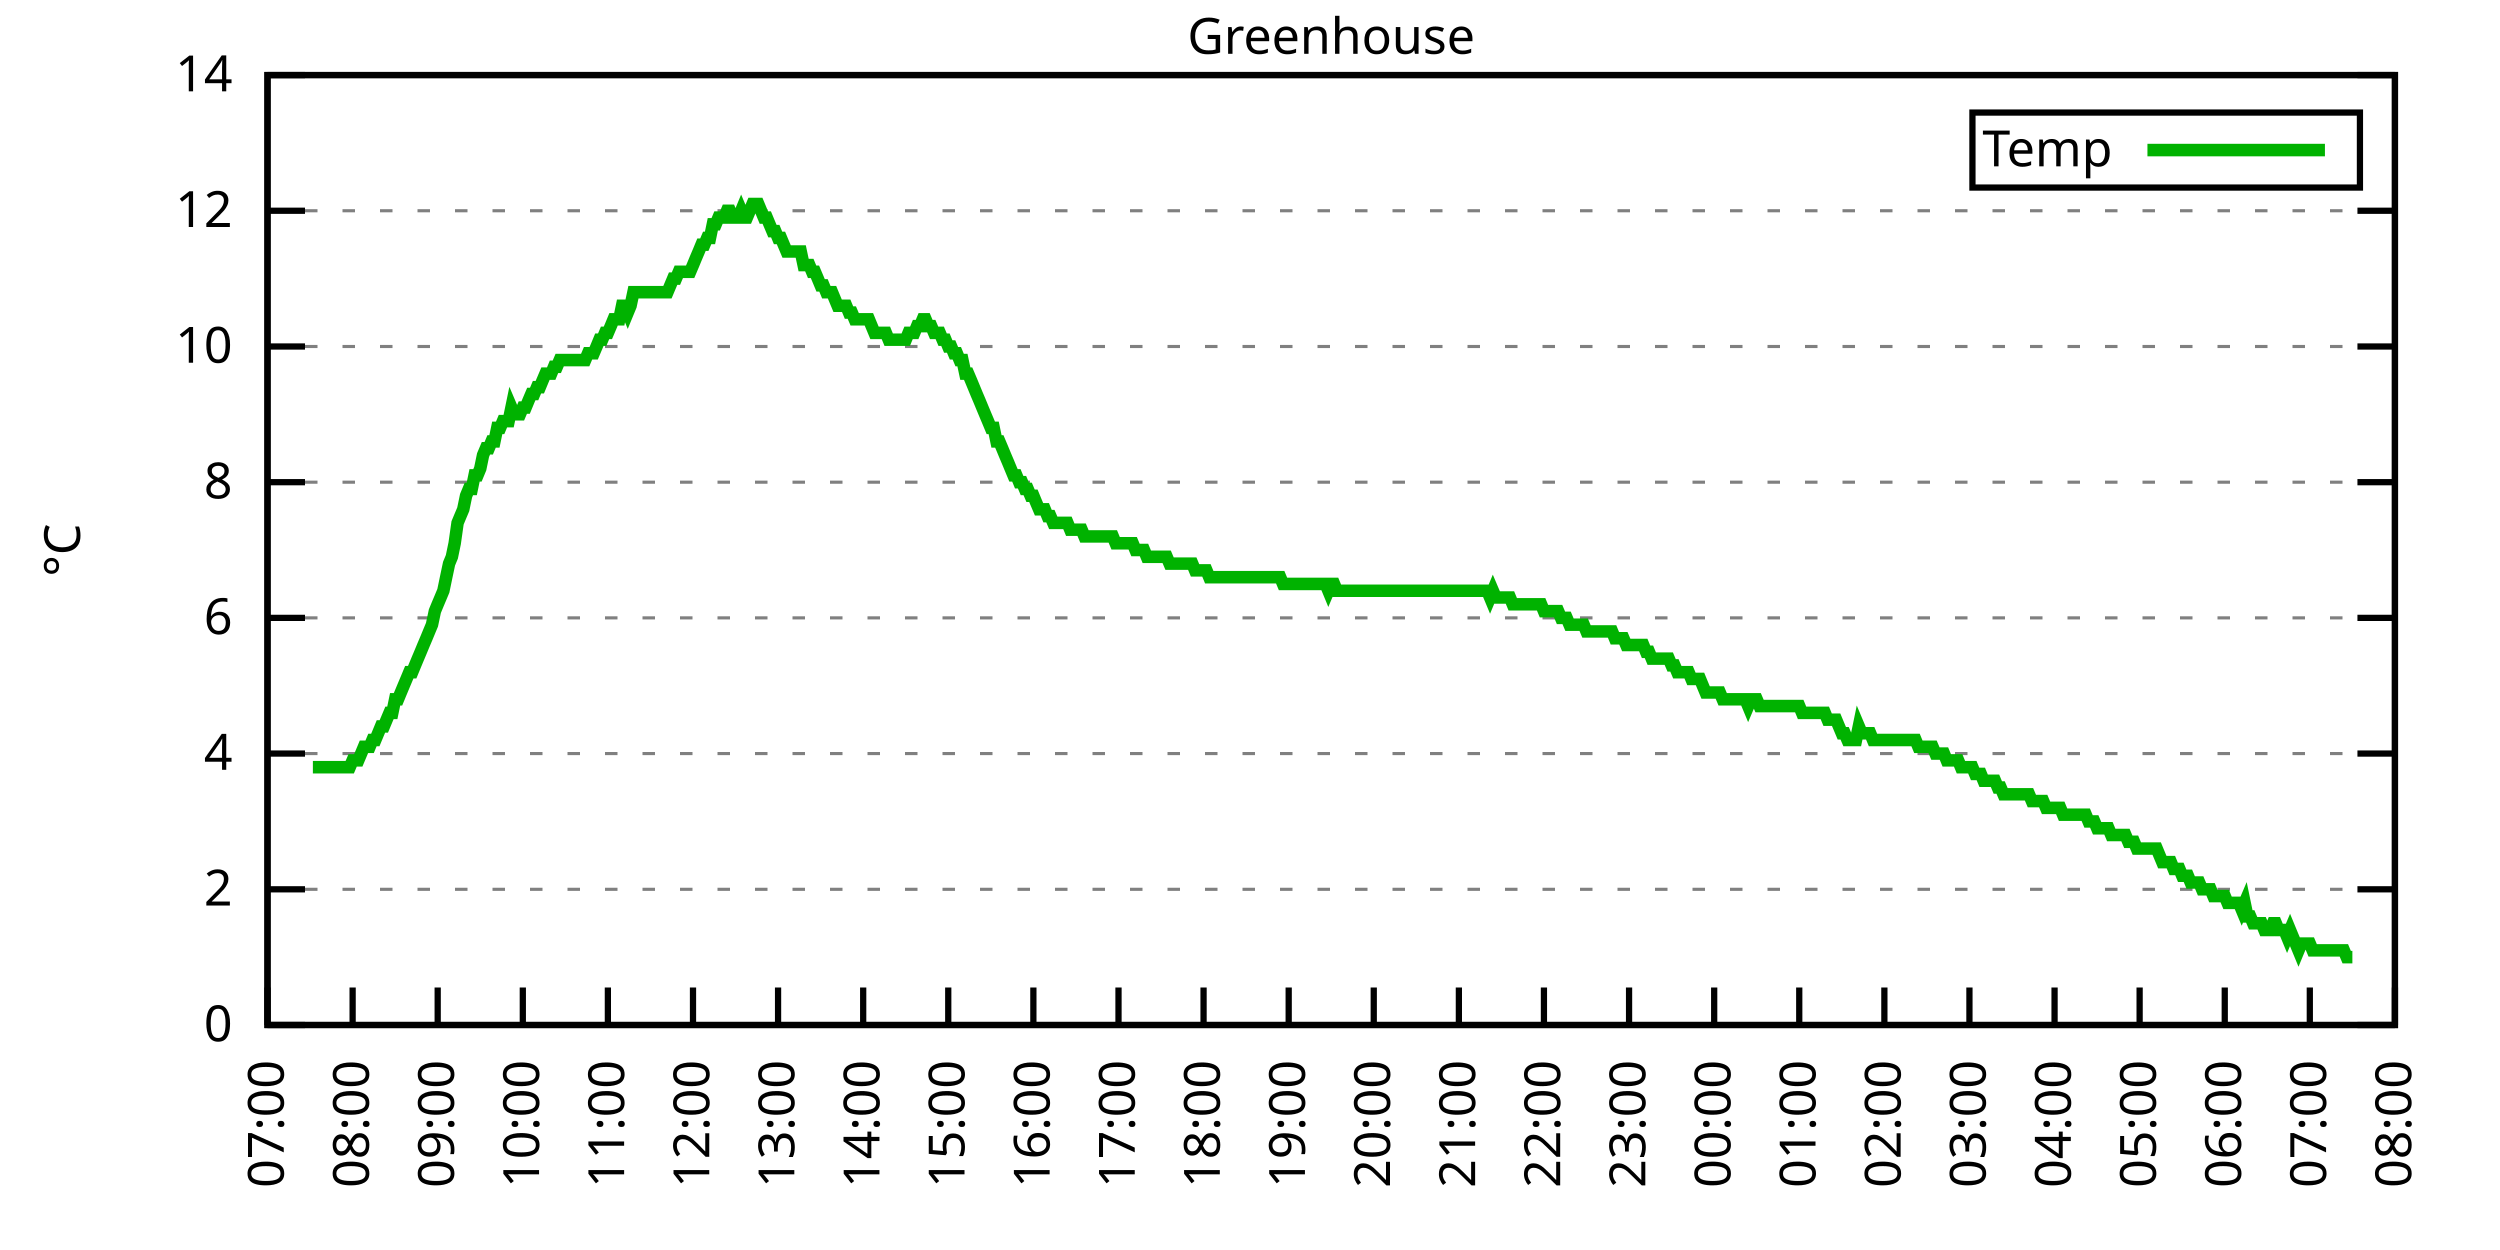
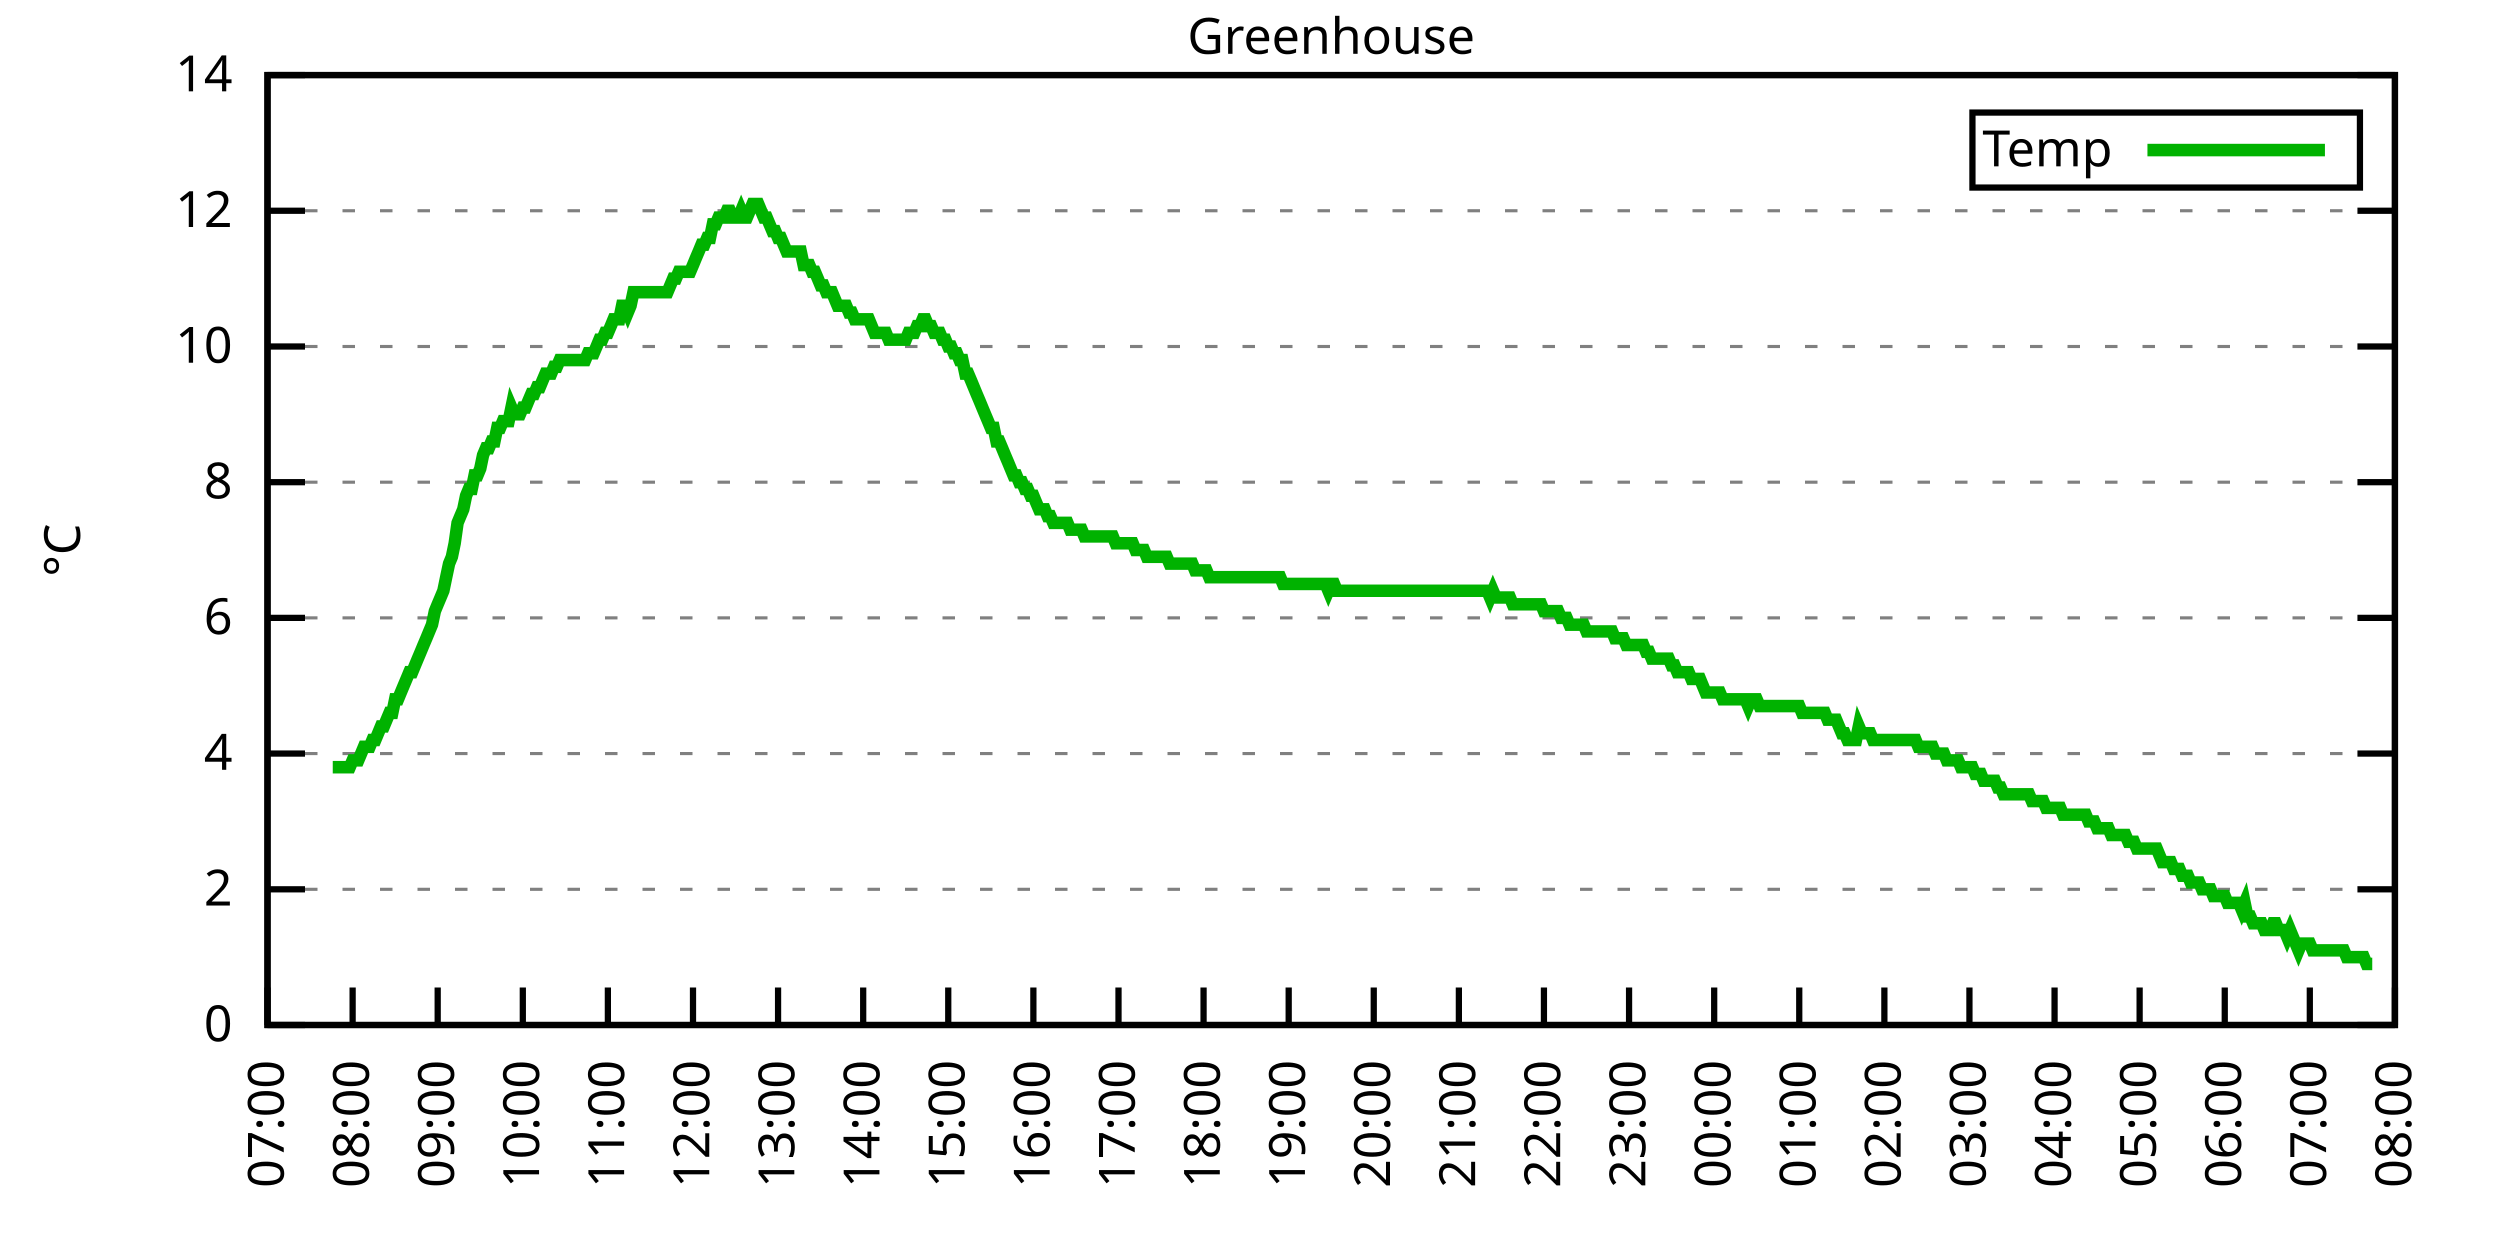
<svg xmlns="http://www.w3.org/2000/svg" xmlns:xlink="http://www.w3.org/1999/xlink" width="400" height="200" viewBox="0 0 400 200">
  <g id="gnuplot_canvas">
    <rect x="0" y="0" width="400" height="200" fill="none" />
    <defs>
      <circle id="gpDot" r="0.5" stroke-width="0.5" stroke="currentColor" />
      <path id="gpPt0" stroke-width="0.333" stroke="currentColor" d="M-1,0 h2 M0,-1 v2" />
      <path id="gpPt1" stroke-width="0.333" stroke="currentColor" d="M-1,-1 L1,1 M1,-1 L-1,1" />
      <path id="gpPt2" stroke-width="0.333" stroke="currentColor" d="M-1,0 L1,0 M0,-1 L0,1 M-1,-1 L1,1 M-1,1 L1,-1" />
      <rect id="gpPt3" stroke-width="0.333" stroke="currentColor" x="-1" y="-1" width="2" height="2" />
      <rect id="gpPt4" stroke-width="0.333" stroke="currentColor" fill="currentColor" x="-1" y="-1" width="2" height="2" />
      <circle id="gpPt5" stroke-width="0.333" stroke="currentColor" cx="0" cy="0" r="1" />
      <use xlink:href="#gpPt5" id="gpPt6" fill="currentColor" stroke="none" />
      <path id="gpPt7" stroke-width="0.333" stroke="currentColor" d="M0,-1.33 L-1.33,0.67 L1.33,0.67 z" />
      <use xlink:href="#gpPt7" id="gpPt8" fill="currentColor" stroke="none" />
      <use xlink:href="#gpPt7" id="gpPt9" stroke="currentColor" transform="rotate(180)" />
      <use xlink:href="#gpPt9" id="gpPt10" fill="currentColor" stroke="none" />
      <use xlink:href="#gpPt3" id="gpPt11" stroke="currentColor" transform="rotate(45)" />
      <use xlink:href="#gpPt11" id="gpPt12" fill="currentColor" stroke="none" />
      <path id="gpPt13" stroke-width="0.333" stroke="currentColor" d="M0,1.330 L1.265,0.411 L0.782,-1.067 L-0.782,-1.076 L-1.265,0.411 z" />
      <use xlink:href="#gpPt13" id="gpPt14" fill="currentColor" stroke="none" />
      <filter id="textbox" filterUnits="objectBoundingBox" x="0" y="0" height="1" width="1">
        <feFlood flood-color="white" flood-opacity="1" result="bgnd" />
        <feComposite in="SourceGraphic" in2="bgnd" operator="atop" />
      </filter>
      <filter id="greybox" filterUnits="objectBoundingBox" x="0" y="0" height="1" width="1">
        <feFlood flood-color="lightgrey" flood-opacity="1" result="grey" />
        <feComposite in="SourceGraphic" in2="grey" operator="atop" />
      </filter>
    </defs>
    <g fill="none" color="white" stroke="currentColor" stroke-width="1.00" stroke-linecap="butt" stroke-linejoin="miter">
</g>
    <g fill="none" color="black" stroke="currentColor" stroke-width="1.00" stroke-linecap="butt" stroke-linejoin="miter">
      <g stroke="none" shape-rendering="crispEdges">
        <polygon fill="rgb(255, 255, 255)" points="42.80,164.00 383.18,164.00 383.18,12.02 42.80,12.02 " />
      </g>
    </g>
    <g fill="none" color="black" stroke="currentColor" stroke-width="1.00" stroke-linecap="butt" stroke-linejoin="miter">
</g>
    <g fill="none" color="black" stroke="black" stroke-width="0.50" stroke-linecap="butt" stroke-linejoin="miter">
</g>
    <g fill="none" color="gray" stroke="currentColor" stroke-width="0.50" stroke-linecap="butt" stroke-linejoin="miter">
      <path stroke="gray" stroke-dasharray="2,4" class="gridline" d="M42.80,164.00 L383.19,164.00  " />
    </g>
    <g fill="none" color="gray" stroke="gray" stroke-width="1.00" stroke-linecap="butt" stroke-linejoin="miter">
</g>
    <g fill="none" color="black" stroke="currentColor" stroke-width="1.00" stroke-linecap="butt" stroke-linejoin="miter">
      <path stroke="black" d="M42.80,164.00 L48.80,164.00 M383.19,164.00 L377.19,164.00  " />
      <g transform="translate(37.20,166.60)" stroke="none" fill="black" font-family="Sans" font-size="8.00" text-anchor="end">
        <text>
          <tspan font-family="Sans"> 0</tspan>
        </text>
      </g>
    </g>
    <g fill="none" color="black" stroke="currentColor" stroke-width="1.00" stroke-linecap="butt" stroke-linejoin="miter">
</g>
    <g fill="none" color="black" stroke="black" stroke-width="0.50" stroke-linecap="butt" stroke-linejoin="miter">
</g>
    <g fill="none" color="gray" stroke="currentColor" stroke-width="0.50" stroke-linecap="butt" stroke-linejoin="miter">
      <path stroke="gray" stroke-dasharray="2,4" class="gridline" d="M42.80,142.29 L383.19,142.29  " />
    </g>
    <g fill="none" color="gray" stroke="gray" stroke-width="1.00" stroke-linecap="butt" stroke-linejoin="miter">
</g>
    <g fill="none" color="black" stroke="currentColor" stroke-width="1.00" stroke-linecap="butt" stroke-linejoin="miter">
      <path stroke="black" d="M42.80,142.29 L48.80,142.29 M383.19,142.29 L377.19,142.29  " />
      <g transform="translate(37.20,144.89)" stroke="none" fill="black" font-family="Sans" font-size="8.00" text-anchor="end">
        <text>
          <tspan font-family="Sans"> 2</tspan>
        </text>
      </g>
    </g>
    <g fill="none" color="black" stroke="currentColor" stroke-width="1.00" stroke-linecap="butt" stroke-linejoin="miter">
</g>
    <g fill="none" color="black" stroke="black" stroke-width="0.50" stroke-linecap="butt" stroke-linejoin="miter">
</g>
    <g fill="none" color="gray" stroke="currentColor" stroke-width="0.50" stroke-linecap="butt" stroke-linejoin="miter">
      <path stroke="gray" stroke-dasharray="2,4" class="gridline" d="M42.80,120.57 L383.19,120.57  " />
    </g>
    <g fill="none" color="gray" stroke="gray" stroke-width="1.00" stroke-linecap="butt" stroke-linejoin="miter">
</g>
    <g fill="none" color="black" stroke="currentColor" stroke-width="1.00" stroke-linecap="butt" stroke-linejoin="miter">
      <path stroke="black" d="M42.80,120.57 L48.80,120.57 M383.19,120.57 L377.19,120.57  " />
      <g transform="translate(37.20,123.17)" stroke="none" fill="black" font-family="Sans" font-size="8.00" text-anchor="end">
        <text>
          <tspan font-family="Sans"> 4</tspan>
        </text>
      </g>
    </g>
    <g fill="none" color="black" stroke="currentColor" stroke-width="1.00" stroke-linecap="butt" stroke-linejoin="miter">
</g>
    <g fill="none" color="black" stroke="black" stroke-width="0.50" stroke-linecap="butt" stroke-linejoin="miter">
</g>
    <g fill="none" color="gray" stroke="currentColor" stroke-width="0.50" stroke-linecap="butt" stroke-linejoin="miter">
      <path stroke="gray" stroke-dasharray="2,4" class="gridline" d="M42.80,98.86 L383.19,98.86  " />
    </g>
    <g fill="none" color="gray" stroke="gray" stroke-width="1.00" stroke-linecap="butt" stroke-linejoin="miter">
</g>
    <g fill="none" color="black" stroke="currentColor" stroke-width="1.00" stroke-linecap="butt" stroke-linejoin="miter">
      <path stroke="black" d="M42.80,98.86 L48.80,98.86 M383.19,98.86 L377.19,98.86  " />
      <g transform="translate(37.20,101.46)" stroke="none" fill="black" font-family="Sans" font-size="8.00" text-anchor="end">
        <text>
          <tspan font-family="Sans"> 6</tspan>
        </text>
      </g>
    </g>
    <g fill="none" color="black" stroke="currentColor" stroke-width="1.00" stroke-linecap="butt" stroke-linejoin="miter">
</g>
    <g fill="none" color="black" stroke="black" stroke-width="0.50" stroke-linecap="butt" stroke-linejoin="miter">
</g>
    <g fill="none" color="gray" stroke="currentColor" stroke-width="0.50" stroke-linecap="butt" stroke-linejoin="miter">
      <path stroke="gray" stroke-dasharray="2,4" class="gridline" d="M42.80,77.15 L383.19,77.15  " />
    </g>
    <g fill="none" color="gray" stroke="gray" stroke-width="1.00" stroke-linecap="butt" stroke-linejoin="miter">
</g>
    <g fill="none" color="black" stroke="currentColor" stroke-width="1.00" stroke-linecap="butt" stroke-linejoin="miter">
      <path stroke="black" d="M42.80,77.15 L48.80,77.15 M383.19,77.15 L377.19,77.15  " />
      <g transform="translate(37.20,79.75)" stroke="none" fill="black" font-family="Sans" font-size="8.00" text-anchor="end">
        <text>
          <tspan font-family="Sans"> 8</tspan>
        </text>
      </g>
    </g>
    <g fill="none" color="black" stroke="currentColor" stroke-width="1.00" stroke-linecap="butt" stroke-linejoin="miter">
</g>
    <g fill="none" color="black" stroke="black" stroke-width="0.50" stroke-linecap="butt" stroke-linejoin="miter">
</g>
    <g fill="none" color="gray" stroke="currentColor" stroke-width="0.50" stroke-linecap="butt" stroke-linejoin="miter">
      <path stroke="gray" stroke-dasharray="2,4" class="gridline" d="M42.80,55.44 L383.19,55.44  " />
    </g>
    <g fill="none" color="gray" stroke="gray" stroke-width="1.00" stroke-linecap="butt" stroke-linejoin="miter">
</g>
    <g fill="none" color="black" stroke="currentColor" stroke-width="1.00" stroke-linecap="butt" stroke-linejoin="miter">
      <path stroke="black" d="M42.80,55.44 L48.80,55.44 M383.19,55.44 L377.19,55.44  " />
      <g transform="translate(37.20,58.04)" stroke="none" fill="black" font-family="Sans" font-size="8.00" text-anchor="end">
        <text>
          <tspan font-family="Sans"> 10</tspan>
        </text>
      </g>
    </g>
    <g fill="none" color="black" stroke="currentColor" stroke-width="1.00" stroke-linecap="butt" stroke-linejoin="miter">
</g>
    <g fill="none" color="black" stroke="black" stroke-width="0.50" stroke-linecap="butt" stroke-linejoin="miter">
</g>
    <g fill="none" color="gray" stroke="currentColor" stroke-width="0.50" stroke-linecap="butt" stroke-linejoin="miter">
      <path stroke="gray" stroke-dasharray="2,4" class="gridline" d="M42.80,33.72 L383.19,33.72  " />
    </g>
    <g fill="none" color="gray" stroke="gray" stroke-width="1.00" stroke-linecap="butt" stroke-linejoin="miter">
</g>
    <g fill="none" color="black" stroke="currentColor" stroke-width="1.00" stroke-linecap="butt" stroke-linejoin="miter">
      <path stroke="black" d="M42.80,33.72 L48.80,33.72 M383.19,33.72 L377.19,33.72  " />
      <g transform="translate(37.20,36.32)" stroke="none" fill="black" font-family="Sans" font-size="8.00" text-anchor="end">
        <text>
          <tspan font-family="Sans"> 12</tspan>
        </text>
      </g>
    </g>
    <g fill="none" color="black" stroke="currentColor" stroke-width="1.00" stroke-linecap="butt" stroke-linejoin="miter">
</g>
    <g fill="none" color="black" stroke="black" stroke-width="0.50" stroke-linecap="butt" stroke-linejoin="miter">
</g>
    <g fill="none" color="gray" stroke="currentColor" stroke-width="0.50" stroke-linecap="butt" stroke-linejoin="miter">
      <path stroke="gray" stroke-dasharray="2,4" class="gridline" d="M42.80,12.01 L383.19,12.01  " />
    </g>
    <g fill="none" color="gray" stroke="gray" stroke-width="1.00" stroke-linecap="butt" stroke-linejoin="miter">
</g>
    <g fill="none" color="black" stroke="currentColor" stroke-width="1.00" stroke-linecap="butt" stroke-linejoin="miter">
      <path stroke="black" d="M42.80,12.01 L48.80,12.01 M383.19,12.01 L377.19,12.01  " />
      <g transform="translate(37.20,14.61)" stroke="none" fill="black" font-family="Sans" font-size="8.00" text-anchor="end">
        <text>
          <tspan font-family="Sans"> 14</tspan>
        </text>
      </g>
    </g>
    <g fill="none" color="black" stroke="currentColor" stroke-width="1.00" stroke-linecap="butt" stroke-linejoin="miter">
      <path stroke="black" d="M42.80,164.00 L42.80,158.00  " />
      <g transform="translate(45.40,169.60) rotate(270.00)" stroke="none" fill="black" font-family="Sans" font-size="8.00" text-anchor="end">
        <text>
          <tspan font-family="Sans">07:00</tspan>
        </text>
      </g>
    </g>
    <g fill="none" color="black" stroke="currentColor" stroke-width="1.00" stroke-linecap="butt" stroke-linejoin="miter">
      <path stroke="black" d="M56.42,164.00 L56.42,158.00  " />
      <g transform="translate(59.02,169.60) rotate(270.00)" stroke="none" fill="black" font-family="Sans" font-size="8.00" text-anchor="end">
        <text>
          <tspan font-family="Sans">08:00</tspan>
        </text>
      </g>
    </g>
    <g fill="none" color="black" stroke="currentColor" stroke-width="1.00" stroke-linecap="butt" stroke-linejoin="miter">
      <path stroke="black" d="M70.03,164.00 L70.03,158.00  " />
      <g transform="translate(72.63,169.60) rotate(270.00)" stroke="none" fill="black" font-family="Sans" font-size="8.00" text-anchor="end">
        <text>
          <tspan font-family="Sans">09:00</tspan>
        </text>
      </g>
    </g>
    <g fill="none" color="black" stroke="currentColor" stroke-width="1.00" stroke-linecap="butt" stroke-linejoin="miter">
      <path stroke="black" d="M83.65,164.00 L83.65,158.00  " />
      <g transform="translate(86.25,169.60) rotate(270.00)" stroke="none" fill="black" font-family="Sans" font-size="8.00" text-anchor="end">
        <text>
          <tspan font-family="Sans">10:00</tspan>
        </text>
      </g>
    </g>
    <g fill="none" color="black" stroke="currentColor" stroke-width="1.00" stroke-linecap="butt" stroke-linejoin="miter">
      <path stroke="black" d="M97.26,164.00 L97.26,158.00  " />
      <g transform="translate(99.86,169.60) rotate(270.00)" stroke="none" fill="black" font-family="Sans" font-size="8.00" text-anchor="end">
        <text>
          <tspan font-family="Sans">11:00</tspan>
        </text>
      </g>
    </g>
    <g fill="none" color="black" stroke="currentColor" stroke-width="1.00" stroke-linecap="butt" stroke-linejoin="miter">
      <path stroke="black" d="M110.88,164.00 L110.88,158.00  " />
      <g transform="translate(113.48,169.60) rotate(270.00)" stroke="none" fill="black" font-family="Sans" font-size="8.00" text-anchor="end">
        <text>
          <tspan font-family="Sans">12:00</tspan>
        </text>
      </g>
    </g>
    <g fill="none" color="black" stroke="currentColor" stroke-width="1.00" stroke-linecap="butt" stroke-linejoin="miter">
      <path stroke="black" d="M124.49,164.00 L124.49,158.00  " />
      <g transform="translate(127.09,169.60) rotate(270.00)" stroke="none" fill="black" font-family="Sans" font-size="8.00" text-anchor="end">
        <text>
          <tspan font-family="Sans">13:00</tspan>
        </text>
      </g>
    </g>
    <g fill="none" color="black" stroke="currentColor" stroke-width="1.00" stroke-linecap="butt" stroke-linejoin="miter">
      <path stroke="black" d="M138.11,164.00 L138.11,158.00  " />
      <g transform="translate(140.71,169.60) rotate(270.00)" stroke="none" fill="black" font-family="Sans" font-size="8.00" text-anchor="end">
        <text>
          <tspan font-family="Sans">14:00</tspan>
        </text>
      </g>
    </g>
    <g fill="none" color="black" stroke="currentColor" stroke-width="1.00" stroke-linecap="butt" stroke-linejoin="miter">
      <path stroke="black" d="M151.72,164.00 L151.72,158.00  " />
      <g transform="translate(154.32,169.60) rotate(270.00)" stroke="none" fill="black" font-family="Sans" font-size="8.00" text-anchor="end">
        <text>
          <tspan font-family="Sans">15:00</tspan>
        </text>
      </g>
    </g>
    <g fill="none" color="black" stroke="currentColor" stroke-width="1.00" stroke-linecap="butt" stroke-linejoin="miter">
      <path stroke="black" d="M165.34,164.00 L165.34,158.00  " />
      <g transform="translate(167.94,169.60) rotate(270.00)" stroke="none" fill="black" font-family="Sans" font-size="8.00" text-anchor="end">
        <text>
          <tspan font-family="Sans">16:00</tspan>
        </text>
      </g>
    </g>
    <g fill="none" color="black" stroke="currentColor" stroke-width="1.00" stroke-linecap="butt" stroke-linejoin="miter">
      <path stroke="black" d="M178.96,164.00 L178.96,158.00  " />
      <g transform="translate(181.56,169.60) rotate(270.00)" stroke="none" fill="black" font-family="Sans" font-size="8.00" text-anchor="end">
        <text>
          <tspan font-family="Sans">17:00</tspan>
        </text>
      </g>
    </g>
    <g fill="none" color="black" stroke="currentColor" stroke-width="1.00" stroke-linecap="butt" stroke-linejoin="miter">
      <path stroke="black" d="M192.57,164.00 L192.57,158.00  " />
      <g transform="translate(195.17,169.60) rotate(270.00)" stroke="none" fill="black" font-family="Sans" font-size="8.00" text-anchor="end">
        <text>
          <tspan font-family="Sans">18:00</tspan>
        </text>
      </g>
    </g>
    <g fill="none" color="black" stroke="currentColor" stroke-width="1.00" stroke-linecap="butt" stroke-linejoin="miter">
      <path stroke="black" d="M206.19,164.00 L206.19,158.00  " />
      <g transform="translate(208.79,169.60) rotate(270.00)" stroke="none" fill="black" font-family="Sans" font-size="8.00" text-anchor="end">
        <text>
          <tspan font-family="Sans">19:00</tspan>
        </text>
      </g>
    </g>
    <g fill="none" color="black" stroke="currentColor" stroke-width="1.00" stroke-linecap="butt" stroke-linejoin="miter">
      <path stroke="black" d="M219.80,164.00 L219.80,158.00  " />
      <g transform="translate(222.40,169.60) rotate(270.00)" stroke="none" fill="black" font-family="Sans" font-size="8.00" text-anchor="end">
        <text>
          <tspan font-family="Sans">20:00</tspan>
        </text>
      </g>
    </g>
    <g fill="none" color="black" stroke="currentColor" stroke-width="1.00" stroke-linecap="butt" stroke-linejoin="miter">
      <path stroke="black" d="M233.42,164.00 L233.42,158.00  " />
      <g transform="translate(236.02,169.60) rotate(270.00)" stroke="none" fill="black" font-family="Sans" font-size="8.00" text-anchor="end">
        <text>
          <tspan font-family="Sans">21:00</tspan>
        </text>
      </g>
    </g>
    <g fill="none" color="black" stroke="currentColor" stroke-width="1.00" stroke-linecap="butt" stroke-linejoin="miter">
      <path stroke="black" d="M247.03,164.00 L247.03,158.00  " />
      <g transform="translate(249.63,169.60) rotate(270.00)" stroke="none" fill="black" font-family="Sans" font-size="8.00" text-anchor="end">
        <text>
          <tspan font-family="Sans">22:00</tspan>
        </text>
      </g>
    </g>
    <g fill="none" color="black" stroke="currentColor" stroke-width="1.00" stroke-linecap="butt" stroke-linejoin="miter">
      <path stroke="black" d="M260.65,164.00 L260.65,158.00  " />
      <g transform="translate(263.25,169.60) rotate(270.00)" stroke="none" fill="black" font-family="Sans" font-size="8.00" text-anchor="end">
        <text>
          <tspan font-family="Sans">23:00</tspan>
        </text>
      </g>
    </g>
    <g fill="none" color="black" stroke="currentColor" stroke-width="1.00" stroke-linecap="butt" stroke-linejoin="miter">
      <path stroke="black" d="M274.27,164.00 L274.27,158.00  " />
      <g transform="translate(276.87,169.60) rotate(270.00)" stroke="none" fill="black" font-family="Sans" font-size="8.00" text-anchor="end">
        <text>
          <tspan font-family="Sans">00:00</tspan>
        </text>
      </g>
    </g>
    <g fill="none" color="black" stroke="currentColor" stroke-width="1.00" stroke-linecap="butt" stroke-linejoin="miter">
      <path stroke="black" d="M287.88,164.00 L287.88,158.00  " />
      <g transform="translate(290.48,169.60) rotate(270.00)" stroke="none" fill="black" font-family="Sans" font-size="8.00" text-anchor="end">
        <text>
          <tspan font-family="Sans">01:00</tspan>
        </text>
      </g>
    </g>
    <g fill="none" color="black" stroke="currentColor" stroke-width="1.00" stroke-linecap="butt" stroke-linejoin="miter">
      <path stroke="black" d="M301.50,164.00 L301.50,158.00  " />
      <g transform="translate(304.10,169.60) rotate(270.00)" stroke="none" fill="black" font-family="Sans" font-size="8.00" text-anchor="end">
        <text>
          <tspan font-family="Sans">02:00</tspan>
        </text>
      </g>
    </g>
    <g fill="none" color="black" stroke="currentColor" stroke-width="1.00" stroke-linecap="butt" stroke-linejoin="miter">
      <path stroke="black" d="M315.11,164.00 L315.11,158.00  " />
      <g transform="translate(317.71,169.60) rotate(270.00)" stroke="none" fill="black" font-family="Sans" font-size="8.00" text-anchor="end">
        <text>
          <tspan font-family="Sans">03:00</tspan>
        </text>
      </g>
    </g>
    <g fill="none" color="black" stroke="currentColor" stroke-width="1.00" stroke-linecap="butt" stroke-linejoin="miter">
      <path stroke="black" d="M328.73,164.00 L328.73,158.00  " />
      <g transform="translate(331.33,169.60) rotate(270.00)" stroke="none" fill="black" font-family="Sans" font-size="8.00" text-anchor="end">
        <text>
          <tspan font-family="Sans">04:00</tspan>
        </text>
      </g>
    </g>
    <g fill="none" color="black" stroke="currentColor" stroke-width="1.00" stroke-linecap="butt" stroke-linejoin="miter">
      <path stroke="black" d="M342.34,164.00 L342.34,158.00  " />
      <g transform="translate(344.94,169.60) rotate(270.00)" stroke="none" fill="black" font-family="Sans" font-size="8.00" text-anchor="end">
        <text>
          <tspan font-family="Sans">05:00</tspan>
        </text>
      </g>
    </g>
    <g fill="none" color="black" stroke="currentColor" stroke-width="1.00" stroke-linecap="butt" stroke-linejoin="miter">
      <path stroke="black" d="M355.96,164.00 L355.96,158.00  " />
      <g transform="translate(358.56,169.60) rotate(270.00)" stroke="none" fill="black" font-family="Sans" font-size="8.00" text-anchor="end">
        <text>
          <tspan font-family="Sans">06:00</tspan>
        </text>
      </g>
    </g>
    <g fill="none" color="black" stroke="currentColor" stroke-width="1.00" stroke-linecap="butt" stroke-linejoin="miter">
      <path stroke="black" d="M369.57,164.00 L369.57,158.00  " />
      <g transform="translate(372.17,169.60) rotate(270.00)" stroke="none" fill="black" font-family="Sans" font-size="8.00" text-anchor="end">
        <text>
          <tspan font-family="Sans">07:00</tspan>
        </text>
      </g>
    </g>
    <g fill="none" color="black" stroke="currentColor" stroke-width="1.00" stroke-linecap="butt" stroke-linejoin="miter">
      <path stroke="black" d="M383.19,164.00 L383.19,158.00  " />
      <g transform="translate(385.79,169.60) rotate(270.00)" stroke="none" fill="black" font-family="Sans" font-size="8.00" text-anchor="end">
        <text>
          <tspan font-family="Sans">08:00</tspan>
        </text>
      </g>
    </g>
    <g fill="none" color="black" stroke="currentColor" stroke-width="1.00" stroke-linecap="butt" stroke-linejoin="miter">
</g>
    <g fill="none" color="black" stroke="currentColor" stroke-width="1.00" stroke-linecap="butt" stroke-linejoin="miter">
      <path stroke="black" d="M42.80,12.01 L42.80,164.00 L383.19,164.00 L383.19,12.01 L42.80,12.01 Z  " />
    </g>
    <g fill="none" color="black" stroke="currentColor" stroke-width="1.00" stroke-linecap="butt" stroke-linejoin="miter">
</g>
    <g fill="none" color="black" stroke="currentColor" stroke-width="1.00" stroke-linecap="butt" stroke-linejoin="miter">
      <path stroke="black" d="M315.59,30.01 L315.59,18.01 L377.59,18.01 L377.59,30.01 L315.59,30.01 Z  " />
    </g>
    <g id="Greenhouse_plot_1">
      <g fill="none" color="white" stroke="black" stroke-width="2.00" stroke-linecap="butt" stroke-linejoin="miter">
</g>
      <g fill="none" color="black" stroke="currentColor" stroke-width="2.00" stroke-linecap="butt" stroke-linejoin="miter">
        <g transform="translate(337.99,26.61)" stroke="none" fill="black" font-family="Sans" font-size="8.00" text-anchor="end">
          <text>
            <tspan font-family="Sans">Temp</tspan>
          </text>
        </g>
      </g>
      <g fill="none" color="black" stroke="currentColor" stroke-width="2.00" stroke-linecap="butt" stroke-linejoin="miter">
-         <path stroke="rgb(  0, 178,   0)" d="M343.59,24.01 L371.99,24.01 M50.06,122.75 L50.52,122.75 L50.97,122.75 L51.42,122.75 L51.88,122.75 L52.33,122.75   L52.78,122.75 L53.24,122.75 L53.69,122.75 L54.15,122.75 L54.60,122.75 L55.05,122.75 L55.51,122.75 L55.96,122.75   L56.42,121.66 L56.87,121.66 L57.32,121.66 L57.78,120.57 L58.23,119.49 L58.68,119.49 L59.14,119.49 L59.59,118.40   L60.05,118.40 L60.50,117.32 L60.95,116.23 L61.41,116.23 L61.86,115.15 L62.32,114.06 L62.77,114.06 L63.22,111.89   L63.68,111.89 L64.13,110.80 L64.58,109.72 L65.04,108.63 L65.49,107.55 L65.95,107.55 L66.40,106.46 L66.85,105.38   L67.31,104.29 L67.76,103.20 L68.22,102.12 L68.67,101.03 L69.12,99.95 L69.58,97.78 L70.03,96.69 L70.49,95.60   L70.94,94.52 L71.39,92.35 L71.85,90.18 L72.30,89.09 L72.75,86.92 L73.21,83.66 L73.66,82.58 L74.12,81.49   L74.57,79.32 L75.02,78.23 L75.48,78.23 L75.93,76.06 L76.39,76.06 L76.84,74.98 L77.29,72.81 L77.75,71.72   L78.20,71.72 L78.65,70.63 L79.11,70.63 L79.56,68.46 L80.02,68.46 L80.47,67.38 L80.92,67.38 L81.38,67.38   L81.83,65.21 L82.29,66.29 L82.74,66.29 L83.19,66.29 L83.65,65.21 L84.10,65.21 L84.55,64.12 L85.01,63.04   L85.46,63.04 L85.92,61.95 L86.37,61.95 L86.82,60.86 L87.28,59.78 L87.73,59.78 L88.19,59.78 L88.64,58.69   L89.09,58.69 L89.55,57.61 L90.00,57.61 L90.45,57.61 L90.91,57.61 L91.36,57.61 L91.82,57.61 L92.27,57.61   L92.72,57.61 L93.18,57.61 L93.63,57.61 L94.09,56.52 L94.54,56.52 L94.99,56.52 L95.45,55.44 L95.90,54.35   L96.35,54.35 L96.81,53.26 L97.26,53.26 L97.72,52.18 L98.17,51.09 L98.62,51.09 L99.08,51.09 L99.53,48.92   L99.99,48.92 L100.44,50.01 L100.89,48.92 L101.35,46.75 L101.80,46.75 L102.25,46.75 L102.71,46.75 L103.16,46.75   L103.62,46.75 L104.07,46.75 L104.52,46.75 L104.98,46.75 L105.43,46.75 L105.89,46.75 L106.34,46.75 L106.79,46.75   L107.25,45.66 L107.70,44.58 L108.15,44.58 L108.61,43.49 L109.06,43.49 L109.52,43.49 L109.97,43.49 L110.42,43.49   L110.88,42.41 L111.33,41.32 L111.79,40.24 L112.24,39.15 L112.69,39.15 L113.15,38.07 L113.60,38.07 L114.05,35.89   L114.51,35.89 L114.96,34.81 L115.42,34.81 L115.87,34.81 L116.32,33.72 L116.78,33.72 L117.23,34.81 L117.69,34.81   L118.14,34.81 L118.59,33.72 L119.05,34.81 L119.50,34.81 L119.96,33.72 L120.41,32.64 L120.86,32.64 L121.32,32.64   L121.77,33.72 L122.22,34.81 L122.68,34.81 L123.13,35.89 L123.59,36.98 L124.04,36.98 L124.49,38.07 L124.95,38.07   L125.40,39.15 L125.86,40.24 L126.31,40.24 L126.76,40.24 L127.22,40.24 L127.67,40.24 L128.12,40.24 L128.58,42.41   L129.03,42.41 L129.49,42.41 L129.94,43.49 L130.39,43.49 L130.85,44.58 L131.30,45.66 L131.76,45.66 L132.21,46.75   L132.66,46.75 L133.12,46.75 L133.57,47.84 L134.02,48.92 L134.48,48.92 L134.93,48.92 L135.39,48.92 L135.84,50.01   L136.29,50.01 L136.75,51.09 L137.20,51.09 L137.66,51.09 L138.11,51.09 L138.56,51.09 L139.02,51.09 L139.47,52.18   L139.92,53.26 L140.38,53.26 L140.83,53.26 L141.29,53.26 L141.74,53.26 L142.19,54.35 L142.65,54.35 L143.10,54.35   L143.56,54.35 L144.01,54.35 L144.46,54.35 L144.92,54.35 L145.37,53.26 L145.82,53.26 L146.28,53.26 L146.73,52.18   L147.19,52.18 L147.64,51.09 L148.09,51.09 L148.55,52.18 L149.00,52.18 L149.46,53.26 L149.91,53.26 L150.36,53.26   L150.82,54.35 L151.27,54.35 L151.72,55.44 L152.18,55.44 L152.63,56.52 L153.09,56.52 L153.54,57.61 L153.99,57.61   L154.45,59.78 L154.90,59.78 L155.36,60.86 L155.81,61.95 L156.26,63.04 L156.72,64.12 L157.17,65.21 L157.62,66.29   L158.08,67.38 L158.53,68.46 L158.99,68.46 L159.44,70.63 L159.89,70.63 L160.35,71.72 L160.80,72.81 L161.26,73.89   L161.71,74.98 L162.16,76.06 L162.62,76.06 L163.07,77.15 L163.52,77.15 L163.98,78.23 L164.43,78.23 L164.89,79.32   L165.34,79.32 L165.79,80.41 L166.25,81.49 L166.70,81.49 L167.16,81.49 L167.61,82.58 L168.06,82.58 L168.52,83.66   L168.97,83.66 L169.43,83.66 L169.88,83.66 L170.33,83.66 L170.79,83.66 L171.24,84.75 L171.69,84.75 L172.15,84.75   L172.60,84.75 L173.06,84.75 L173.51,85.83 L173.96,85.83 L174.42,85.83 L174.87,85.83 L175.33,85.83 L175.78,85.83   L176.23,85.83 L176.69,85.83 L177.14,85.83 L177.59,85.83 L178.05,85.83 L178.50,86.92 L178.96,86.92 L179.41,86.92   L179.86,86.92 L180.32,86.92 L180.77,86.92 L181.23,86.92 L181.68,88.00 L182.13,88.00 L182.59,88.00 L183.04,88.00   L183.49,89.09 L183.95,89.09 L184.40,89.09 L184.86,89.09 L185.31,89.09 L185.76,89.09 L186.22,89.09 L186.67,89.09   L187.13,90.18 L187.58,90.18 L188.03,90.18 L188.49,90.18 L188.94,90.18 L189.39,90.18 L189.85,90.18 L190.30,90.18   L190.76,90.18 L191.21,91.26 L191.66,91.26 L192.12,91.26 L192.57,91.26 L193.03,91.26 L193.48,92.35 L193.93,92.35   L194.39,92.35 L194.84,92.35 L195.29,92.35 L195.75,92.35 L196.20,92.35 L196.66,92.35 L197.11,92.35 L197.56,92.35   L198.02,92.35 L198.47,92.35 L198.93,92.35 L199.38,92.35 L199.83,92.35 L200.29,92.35 L200.74,92.35 L201.19,92.35   L201.65,92.35 L202.10,92.35 L202.56,92.35 L203.01,92.35 L203.46,92.35 L203.92,92.35 L204.37,92.35 L204.83,92.35   L205.28,93.43 L205.73,93.43 L206.19,93.43 L206.64,93.43 L207.09,93.43 L207.55,93.43 L208.00,93.43 L208.46,93.43   L208.91,93.43 L209.36,93.43 L209.82,93.43 L210.27,93.43 L210.73,93.43 L211.18,93.43 L211.63,93.43 L212.09,93.43   L212.54,94.52 L213.00,93.43 L213.45,93.43 L213.90,94.52 L214.36,94.52 L214.81,94.52 L215.26,94.52 L215.72,94.52   L216.17,94.52 L216.63,94.52 L217.08,94.52 L217.53,94.52 L217.99,94.52 L218.44,94.52 L218.90,94.52 L219.35,94.52   L219.80,94.52 L220.26,94.52 L220.71,94.52 L221.16,94.52 L221.62,94.52 L222.07,94.52 L222.53,94.52 L222.98,94.52   L223.43,94.52 L223.89,94.52 L224.34,94.52 L224.80,94.52 L225.25,94.52 L225.70,94.52 L226.16,94.52 L226.61,94.52   L227.06,94.52 L227.52,94.52 L227.97,94.52 L228.43,94.52 L228.88,94.52 L229.33,94.52 L229.79,94.52 L230.24,94.52   L230.70,94.52 L231.15,94.52 L231.60,94.52 L232.06,94.52 L232.51,94.52 L232.96,94.52 L233.42,94.52 L233.87,94.52   L234.33,94.52 L234.78,94.52 L235.23,94.52 L235.69,94.52 L236.14,94.52 L236.60,94.52 L237.05,94.52 L237.50,94.52   L237.96,94.52 L238.41,95.60 L238.86,94.52 L239.32,95.60 L239.77,95.60 L240.23,95.60 L240.68,95.60 L241.13,95.60   L241.59,95.60 L242.04,96.69 L242.50,96.69 L242.95,96.69 L243.40,96.69 L243.86,96.69 L244.31,96.69 L244.76,96.69   L245.22,96.69 L245.67,96.69 L246.13,96.69 L246.58,96.69 L247.03,97.78 L247.49,97.78 L247.94,97.78 L248.40,97.78   L248.85,97.78 L249.30,97.78 L249.76,98.86 L250.21,98.86 L250.66,98.86 L251.12,99.95 L251.57,99.95 L252.03,99.95   L252.48,99.95 L252.93,99.95 L253.39,99.95 L253.84,101.03 L254.30,101.03 L254.75,101.03 L255.20,101.03 L255.66,101.03   L256.11,101.03 L256.56,101.03 L257.02,101.03 L257.47,101.03 L257.93,101.03 L258.38,102.12 L258.83,102.12 L259.29,102.12   L259.74,102.12 L260.20,103.20 L260.65,103.20 L261.10,103.20 L261.56,103.20 L262.01,103.20 L262.47,103.20 L262.92,103.20   L263.37,104.29 L263.83,104.29 L264.28,105.38 L264.73,105.38 L265.19,105.38 L265.64,105.38 L266.10,105.38 L266.55,105.38   L267.00,105.38 L267.46,106.46 L267.91,106.46 L268.37,107.55 L268.82,107.55 L269.27,107.55 L269.73,107.55 L270.18,107.55   L270.63,108.63 L271.09,108.63 L271.54,108.63 L272.00,108.63 L272.45,109.72 L272.90,110.80 L273.36,110.80 L273.81,110.80   L274.27,110.80 L274.72,110.80 L275.17,110.80 L275.63,111.89 L276.08,111.89 L276.53,111.89 L276.99,111.89 L277.44,111.89   L277.90,111.89 L278.35,111.89 L278.80,111.89 L279.26,111.89 L279.71,112.97 L280.17,111.89 L280.62,111.89 L281.07,111.89   L281.53,112.97 L281.98,112.97 L282.43,112.97 L282.89,112.97 L283.34,112.97 L283.80,112.97 L284.25,112.97 L284.70,112.97   L285.16,112.97 L285.61,112.97 L286.07,112.97 L286.52,112.97 L286.97,112.97 L287.43,112.97 L287.88,112.97 L288.33,114.06   L288.79,114.06 L289.24,114.06 L289.70,114.06 L290.15,114.06 L290.60,114.06 L291.06,114.06 L291.51,114.06 L291.97,114.06   L292.42,115.15 L292.87,115.15 L293.33,115.15 L293.78,115.15 L294.23,116.23 L294.69,117.32 L295.14,117.32 L295.60,118.40   L296.05,118.40 L296.50,118.40 L296.96,118.40 L297.41,116.23 L297.87,117.32 L298.32,117.32 L298.77,117.32 L299.23,117.32   L299.68,118.40 L300.13,118.40 L300.59,118.40 L301.04,118.40 L301.50,118.40 L301.95,118.40 L302.40,118.40 L302.86,118.40   L303.31,118.40 L303.77,118.40 L304.22,118.40 L304.67,118.40 L305.13,118.40 L305.58,118.40 L306.03,118.40 L306.49,118.40   L306.94,119.49 L307.40,119.49 L307.85,119.49 L308.30,119.49 L308.76,119.49 L309.21,119.49 L309.67,120.57 L310.12,120.57   L310.57,120.57 L311.03,120.57 L311.48,121.66 L311.94,121.66 L312.39,121.66 L312.84,121.66 L313.30,121.66 L313.75,122.75   L314.20,122.75 L314.66,122.75 L315.11,122.75 L315.57,122.75 L316.02,123.83 L316.47,123.83 L316.93,123.83 L317.38,124.92   L317.84,124.92 L318.29,124.92 L318.74,124.92 L319.20,124.92 L319.65,126.00 L320.10,126.00 L320.56,127.09 L321.01,127.09   L321.47,127.09 L321.92,127.09 L322.37,127.09 L322.83,127.09 L323.28,127.09 L323.74,127.09 L324.19,127.09 L324.64,127.09   L325.10,128.17 L325.55,128.17 L326.00,128.17 L326.46,128.17 L326.91,128.17 L327.37,129.26 L327.82,129.26 L328.27,129.26   L328.73,129.26 L329.18,129.26 L329.64,129.26 L330.09,130.35 L330.54,130.35 L331.00,130.35 L331.45,130.35 L331.90,130.35   L332.36,130.35 L332.81,130.35 L333.27,130.35 L333.72,130.35 L334.17,131.43 L334.63,131.43 L335.08,131.43 L335.54,132.52   L335.99,132.52 L336.44,132.52 L336.90,132.52 L337.35,132.52 L337.80,133.60 L338.26,133.60 L338.71,133.60 L339.17,133.60   L339.62,133.60 L340.07,133.60 L340.53,134.69 L340.98,134.69 L341.44,134.69 L341.89,135.77 L342.34,135.77 L342.80,135.77   L343.25,135.77 L343.70,135.77 L344.16,135.77 L344.61,135.77 L345.07,135.77 L345.52,136.86 L345.97,137.94 L346.43,137.94   L346.88,137.94 L347.34,137.94 L347.79,139.03 L348.24,139.03 L348.70,139.03 L349.15,140.12 L349.60,140.12 L350.06,140.12   L350.51,141.20 L350.97,141.20 L351.42,141.20 L351.87,141.20 L352.33,142.29 L352.78,142.29 L353.24,142.29 L353.69,142.29   L354.14,143.37 L354.60,143.37 L355.05,143.37 L355.50,143.37 L355.96,143.37 L356.41,144.46 L356.87,144.46 L357.32,144.46   L357.77,144.46 L358.23,144.46 L358.68,145.54 L359.14,144.46 L359.59,146.63 L360.04,146.63 L360.50,147.72 L360.95,147.72   L361.41,147.72 L361.86,147.72 L362.31,148.80 L362.77,148.80 L363.22,148.80 L363.67,147.72 L364.13,147.72 L364.58,148.80   L365.04,148.80 L365.49,148.80 L365.94,149.89 L366.40,148.80 L366.85,149.89 L367.31,150.97 L367.76,152.06 L368.21,150.97   L368.67,150.97 L369.12,150.97 L369.57,150.97 L370.03,152.06 L370.48,152.06 L370.94,152.06 L371.39,152.06 L371.84,152.06   L372.30,152.06 L372.75,152.06 L373.21,152.06 L373.66,152.06 L374.11,152.06 L374.57,152.06 L375.02,152.06 L375.47,153.14   L375.93,153.14 L376.38,153.14  " />
+         <path stroke="rgb(  0, 178,   0)" d="M343.59,24.01 L371.99,24.01 M53.24,122.75 L53.69,122.75 L54.15,122.75 L54.60,122.75 L55.05,122.75 L55.51,122.75   L55.96,122.75 L56.42,121.66 L56.87,121.66 L57.32,121.66 L57.78,120.57 L58.23,119.49 L58.68,119.49 L59.14,119.49   L59.59,118.40 L60.05,118.40 L60.50,117.32 L60.95,116.23 L61.41,116.23 L61.86,115.15 L62.32,114.06 L62.77,114.06   L63.22,111.89 L63.68,111.89 L64.13,110.80 L64.58,109.72 L65.04,108.63 L65.49,107.55 L65.95,107.55 L66.40,106.46   L66.85,105.38 L67.31,104.29 L67.76,103.20 L68.22,102.12 L68.67,101.03 L69.12,99.95 L69.58,97.78 L70.03,96.69   L70.49,95.60 L70.94,94.52 L71.39,92.35 L71.85,90.18 L72.30,89.09 L72.75,86.92 L73.21,83.66 L73.66,82.58   L74.12,81.49 L74.57,79.32 L75.02,78.23 L75.48,78.23 L75.93,76.06 L76.39,76.06 L76.84,74.98 L77.29,72.81   L77.75,71.72 L78.20,71.72 L78.65,70.63 L79.11,70.63 L79.56,68.46 L80.02,68.46 L80.47,67.38 L80.92,67.38   L81.38,67.38 L81.83,65.21 L82.29,66.29 L82.74,66.29 L83.19,66.29 L83.65,65.21 L84.10,65.21 L84.55,64.12   L85.01,63.04 L85.46,63.04 L85.92,61.95 L86.37,61.95 L86.82,60.86 L87.28,59.78 L87.73,59.78 L88.19,59.78   L88.64,58.69 L89.09,58.69 L89.55,57.61 L90.00,57.61 L90.45,57.61 L90.91,57.61 L91.36,57.61 L91.82,57.61   L92.27,57.61 L92.72,57.61 L93.18,57.61 L93.63,57.61 L94.09,56.52 L94.54,56.52 L94.99,56.52 L95.45,55.44   L95.90,54.35 L96.35,54.35 L96.81,53.26 L97.26,53.26 L97.72,52.18 L98.17,51.09 L98.62,51.09 L99.08,51.09   L99.53,48.92 L99.99,48.92 L100.44,50.01 L100.89,48.92 L101.35,46.75 L101.80,46.75 L102.25,46.75 L102.71,46.75   L103.16,46.75 L103.62,46.75 L104.07,46.75 L104.52,46.75 L104.98,46.75 L105.43,46.75 L105.89,46.75 L106.34,46.75   L106.79,46.75 L107.25,45.66 L107.70,44.58 L108.15,44.58 L108.61,43.49 L109.06,43.49 L109.52,43.49 L109.97,43.49   L110.42,43.49 L110.88,42.41 L111.33,41.32 L111.79,40.24 L112.24,39.15 L112.69,39.15 L113.15,38.07 L113.60,38.07   L114.05,35.89 L114.51,35.89 L114.96,34.81 L115.42,34.81 L115.87,34.81 L116.32,33.72 L116.78,33.72 L117.23,34.81   L117.69,34.81 L118.14,34.81 L118.59,33.72 L119.05,34.81 L119.50,34.81 L119.96,33.72 L120.41,32.64 L120.86,32.64   L121.32,32.64 L121.77,33.72 L122.22,34.81 L122.68,34.81 L123.13,35.89 L123.59,36.98 L124.04,36.98 L124.49,38.07   L124.95,38.07 L125.40,39.15 L125.86,40.24 L126.31,40.24 L126.76,40.24 L127.22,40.24 L127.67,40.24 L128.12,40.24   L128.58,42.41 L129.03,42.41 L129.49,42.41 L129.94,43.49 L130.39,43.49 L130.85,44.58 L131.30,45.66 L131.76,45.66   L132.21,46.75 L132.66,46.75 L133.12,46.75 L133.57,47.84 L134.02,48.92 L134.48,48.92 L134.93,48.92 L135.39,48.92   L135.84,50.01 L136.29,50.01 L136.75,51.09 L137.20,51.09 L137.66,51.09 L138.11,51.09 L138.56,51.09 L139.02,51.09   L139.47,52.18 L139.92,53.26 L140.38,53.26 L140.83,53.26 L141.29,53.26 L141.74,53.26 L142.19,54.35 L142.65,54.35   L143.10,54.35 L143.56,54.35 L144.01,54.35 L144.46,54.35 L144.92,54.35 L145.37,53.26 L145.82,53.26 L146.28,53.26   L146.73,52.18 L147.19,52.18 L147.64,51.09 L148.09,51.09 L148.55,52.18 L149.00,52.18 L149.46,53.26 L149.91,53.26   L150.36,53.26 L150.82,54.35 L151.27,54.35 L151.72,55.44 L152.18,55.44 L152.63,56.52 L153.09,56.52 L153.54,57.61   L153.99,57.61 L154.45,59.78 L154.90,59.78 L155.36,60.86 L155.81,61.95 L156.26,63.04 L156.72,64.12 L157.17,65.21   L157.62,66.29 L158.08,67.38 L158.53,68.46 L158.99,68.46 L159.44,70.63 L159.89,70.63 L160.35,71.72 L160.80,72.81   L161.26,73.89 L161.71,74.98 L162.16,76.06 L162.62,76.06 L163.07,77.15 L163.52,77.15 L163.98,78.23 L164.43,78.23   L164.89,79.32 L165.34,79.32 L165.79,80.41 L166.25,81.49 L166.70,81.49 L167.16,81.49 L167.61,82.58 L168.06,82.58   L168.52,83.66 L168.97,83.66 L169.43,83.66 L169.88,83.66 L170.33,83.66 L170.79,83.66 L171.24,84.75 L171.69,84.75   L172.15,84.75 L172.60,84.75 L173.06,84.75 L173.51,85.83 L173.96,85.83 L174.42,85.83 L174.87,85.83 L175.33,85.83   L175.78,85.83 L176.23,85.83 L176.69,85.83 L177.14,85.83 L177.59,85.83 L178.05,85.83 L178.50,86.92 L178.96,86.92   L179.41,86.92 L179.86,86.92 L180.32,86.92 L180.77,86.92 L181.23,86.92 L181.68,88.00 L182.13,88.00 L182.59,88.00   L183.04,88.00 L183.49,89.09 L183.95,89.09 L184.40,89.09 L184.86,89.09 L185.31,89.09 L185.76,89.09 L186.22,89.09   L186.67,89.09 L187.13,90.18 L187.58,90.18 L188.03,90.18 L188.49,90.18 L188.94,90.18 L189.39,90.18 L189.85,90.18   L190.30,90.18 L190.76,90.18 L191.21,91.26 L191.66,91.26 L192.12,91.26 L192.57,91.26 L193.03,91.26 L193.48,92.35   L193.93,92.35 L194.39,92.35 L194.84,92.35 L195.29,92.35 L195.75,92.35 L196.20,92.35 L196.66,92.35 L197.11,92.35   L197.56,92.35 L198.02,92.35 L198.47,92.35 L198.93,92.35 L199.38,92.35 L199.83,92.35 L200.29,92.35 L200.74,92.35   L201.19,92.35 L201.65,92.35 L202.10,92.35 L202.56,92.35 L203.01,92.35 L203.46,92.35 L203.92,92.35 L204.37,92.35   L204.83,92.35 L205.28,93.43 L205.73,93.43 L206.19,93.43 L206.64,93.43 L207.09,93.43 L207.55,93.43 L208.00,93.43   L208.46,93.43 L208.91,93.43 L209.36,93.43 L209.82,93.43 L210.27,93.43 L210.73,93.43 L211.18,93.43 L211.63,93.43   L212.09,93.43 L212.54,94.52 L213.00,93.43 L213.45,93.43 L213.90,94.52 L214.36,94.52 L214.81,94.52 L215.26,94.52   L215.72,94.52 L216.17,94.52 L216.63,94.52 L217.08,94.52 L217.53,94.52 L217.99,94.52 L218.44,94.52 L218.90,94.52   L219.35,94.52 L219.80,94.52 L220.26,94.52 L220.71,94.52 L221.16,94.52 L221.62,94.52 L222.07,94.52 L222.53,94.52   L222.98,94.52 L223.43,94.52 L223.89,94.52 L224.34,94.52 L224.80,94.52 L225.25,94.52 L225.70,94.52 L226.16,94.52   L226.61,94.52 L227.06,94.52 L227.52,94.52 L227.97,94.52 L228.43,94.52 L228.88,94.52 L229.33,94.52 L229.79,94.52   L230.24,94.52 L230.70,94.52 L231.15,94.52 L231.60,94.52 L232.06,94.52 L232.51,94.52 L232.96,94.52 L233.42,94.52   L233.87,94.52 L234.33,94.52 L234.78,94.52 L235.23,94.52 L235.69,94.52 L236.14,94.52 L236.60,94.52 L237.05,94.52   L237.50,94.52 L237.96,94.52 L238.41,95.60 L238.86,94.52 L239.32,95.60 L239.77,95.60 L240.23,95.60 L240.68,95.60   L241.13,95.60 L241.59,95.60 L242.04,96.69 L242.50,96.69 L242.95,96.69 L243.40,96.69 L243.86,96.69 L244.31,96.69   L244.76,96.69 L245.22,96.69 L245.67,96.69 L246.13,96.69 L246.58,96.69 L247.03,97.78 L247.49,97.78 L247.94,97.78   L248.40,97.78 L248.85,97.78 L249.30,97.78 L249.76,98.86 L250.21,98.86 L250.66,98.86 L251.12,99.95 L251.57,99.95   L252.03,99.95 L252.48,99.95 L252.93,99.95 L253.39,99.95 L253.84,101.03 L254.30,101.03 L254.75,101.03 L255.20,101.03   L255.66,101.03 L256.11,101.03 L256.56,101.03 L257.02,101.03 L257.47,101.03 L257.93,101.03 L258.38,102.12 L258.83,102.12   L259.29,102.12 L259.74,102.12 L260.20,103.20 L260.65,103.20 L261.10,103.20 L261.56,103.20 L262.01,103.20 L262.47,103.20   L262.92,103.20 L263.37,104.29 L263.83,104.29 L264.28,105.38 L264.73,105.38 L265.19,105.38 L265.64,105.38 L266.10,105.38   L266.55,105.38 L267.00,105.38 L267.46,106.46 L267.91,106.46 L268.37,107.55 L268.82,107.55 L269.27,107.55 L269.73,107.55   L270.18,107.55 L270.63,108.63 L271.09,108.63 L271.54,108.63 L272.00,108.63 L272.45,109.72 L272.90,110.80 L273.36,110.80   L273.81,110.80 L274.27,110.80 L274.72,110.80 L275.17,110.80 L275.63,111.89 L276.08,111.89 L276.53,111.89 L276.99,111.89   L277.44,111.89 L277.90,111.89 L278.35,111.89 L278.80,111.89 L279.26,111.89 L279.71,112.97 L280.17,111.89 L280.62,111.89   L281.07,111.89 L281.53,112.97 L281.98,112.97 L282.43,112.97 L282.89,112.97 L283.34,112.97 L283.80,112.97 L284.25,112.97   L284.70,112.97 L285.16,112.97 L285.61,112.97 L286.07,112.97 L286.52,112.97 L286.97,112.97 L287.43,112.97 L287.88,112.97   L288.33,114.06 L288.79,114.06 L289.24,114.06 L289.70,114.06 L290.15,114.06 L290.60,114.06 L291.06,114.06 L291.51,114.06   L291.97,114.06 L292.42,115.15 L292.87,115.15 L293.33,115.15 L293.78,115.15 L294.23,116.23 L294.69,117.32 L295.14,117.32   L295.60,118.40 L296.05,118.40 L296.50,118.40 L296.96,118.40 L297.41,116.23 L297.87,117.32 L298.32,117.32 L298.77,117.32   L299.23,117.32 L299.68,118.40 L300.13,118.40 L300.59,118.40 L301.04,118.40 L301.50,118.40 L301.95,118.40 L302.40,118.40   L302.86,118.40 L303.31,118.40 L303.77,118.40 L304.22,118.40 L304.67,118.40 L305.13,118.40 L305.58,118.40 L306.03,118.40   L306.49,118.40 L306.94,119.49 L307.40,119.49 L307.85,119.49 L308.30,119.49 L308.76,119.49 L309.21,119.49 L309.67,120.57   L310.12,120.57 L310.57,120.57 L311.03,120.57 L311.48,121.66 L311.94,121.66 L312.39,121.66 L312.84,121.66 L313.30,121.66   L313.75,122.75 L314.20,122.75 L314.66,122.75 L315.11,122.75 L315.57,122.75 L316.02,123.83 L316.47,123.83 L316.93,123.83   L317.38,124.92 L317.84,124.92 L318.29,124.92 L318.74,124.92 L319.20,124.92 L319.65,126.00 L320.10,126.00 L320.56,127.09   L321.01,127.09 L321.47,127.09 L321.92,127.09 L322.37,127.09 L322.83,127.09 L323.28,127.09 L323.74,127.09 L324.19,127.09   L324.64,127.09 L325.10,128.17 L325.55,128.17 L326.00,128.17 L326.46,128.17 L326.91,128.17 L327.37,129.26 L327.82,129.26   L328.27,129.26 L328.73,129.26 L329.18,129.26 L329.64,129.26 L330.09,130.35 L330.54,130.35 L331.00,130.35 L331.45,130.35   L331.90,130.35 L332.36,130.35 L332.81,130.35 L333.27,130.35 L333.72,130.35 L334.17,131.43 L334.63,131.43 L335.08,131.43   L335.54,132.52 L335.99,132.52 L336.44,132.52 L336.90,132.52 L337.35,132.52 L337.80,133.60 L338.26,133.60 L338.71,133.60   L339.17,133.60 L339.62,133.60 L340.07,133.60 L340.53,134.69 L340.98,134.69 L341.44,134.69 L341.89,135.77 L342.34,135.77   L342.80,135.77 L343.25,135.77 L343.70,135.77 L344.16,135.77 L344.61,135.77 L345.07,135.77 L345.52,136.86 L345.97,137.94   L346.43,137.94 L346.88,137.94 L347.34,137.94 L347.79,139.03 L348.24,139.03 L348.70,139.03 L349.15,140.12 L349.60,140.12   L350.06,140.12 L350.51,141.20 L350.97,141.20 L351.42,141.20 L351.87,141.20 L352.33,142.29 L352.78,142.29 L353.24,142.29   L353.69,142.29 L354.14,143.37 L354.60,143.37 L355.05,143.37 L355.50,143.37 L355.96,143.37 L356.41,144.46 L356.87,144.46   L357.32,144.46 L357.77,144.46 L358.23,144.46 L358.68,145.54 L359.14,144.46 L359.59,146.63 L360.04,146.63 L360.50,147.72   L360.95,147.72 L361.41,147.72 L361.86,147.72 L362.31,148.80 L362.77,148.80 L363.22,148.80 L363.67,147.72 L364.13,147.72   L364.58,148.80 L365.04,148.80 L365.49,148.80 L365.94,149.89 L366.40,148.80 L366.85,149.89 L367.31,150.97 L367.76,152.06   L368.21,150.97 L368.67,150.97 L369.12,150.97 L369.57,150.97 L370.03,152.06 L370.48,152.06 L370.94,152.06 L371.39,152.06   L371.84,152.06 L372.30,152.06 L372.75,152.06 L373.21,152.06 L373.66,152.06 L374.11,152.06 L374.57,152.06 L375.02,152.06   L375.47,153.14 L375.93,153.14 L376.38,153.14 L376.84,153.14 L377.29,153.14 L377.74,153.14 L378.20,153.14 L378.65,154.23   L379.11,154.23 L379.56,154.23  " />
      </g>
    </g>
    <g fill="none" color="black" stroke="currentColor" stroke-width="2.00" stroke-linecap="butt" stroke-linejoin="miter">
</g>
    <g fill="none" color="black" stroke="black" stroke-width="1.00" stroke-linecap="butt" stroke-linejoin="miter">
</g>
    <g fill="none" color="black" stroke="currentColor" stroke-width="1.00" stroke-linecap="butt" stroke-linejoin="miter">
      <path stroke="black" d="M42.80,12.01 L42.80,164.00 L383.19,164.00 L383.19,12.01 L42.80,12.01 Z  " />
      <g transform="translate(12.80,88.01) rotate(270.00)" stroke="none" fill="black" font-family="Sans" font-size="8.00" text-anchor="middle">
        <text>
          <tspan font-family="Sans">°C</tspan>
        </text>
      </g>
    </g>
    <g fill="none" color="black" stroke="currentColor" stroke-width="1.00" stroke-linecap="butt" stroke-linejoin="miter">
</g>
    <g fill="none" color="black" stroke="currentColor" stroke-width="1.00" stroke-linecap="butt" stroke-linejoin="miter">
      <g transform="translate(212.99,8.61)" stroke="none" fill="black" font-family="Sans" font-size="8.00" text-anchor="middle">
        <text>
          <tspan font-family="Sans">Greenhouse</tspan>
        </text>
      </g>
    </g>
    <g fill="none" color="black" stroke="currentColor" stroke-width="1.00" stroke-linecap="butt" stroke-linejoin="miter">
</g>
  </g>
</svg>
